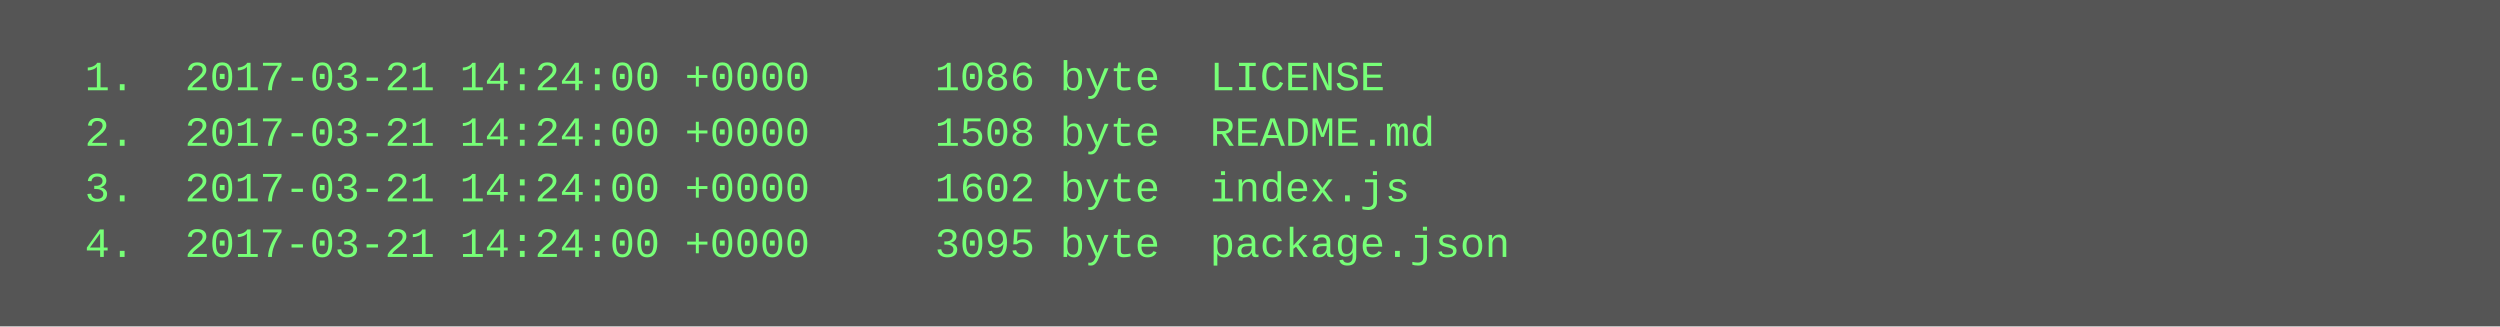
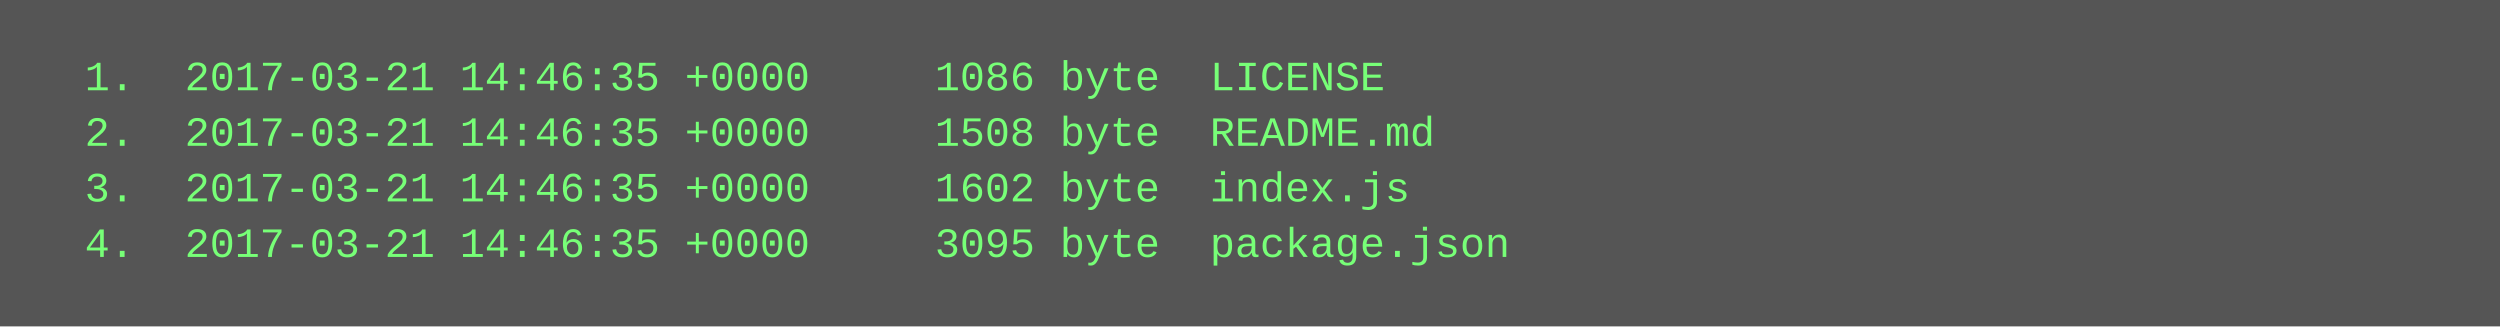
<svg xmlns="http://www.w3.org/2000/svg" height="94" width="720">
  <rect height="94" fill="#555" width="720" />
  <text fill="#7f7" font-family="Courier New" font-size="12" xml:space="preserve">
-     <tspan x="10" y="26">  1.  2017-03-21 14:24:00 +0000     1086 byte  LICENSE</tspan>
-     <tspan x="10" y="42">  2.  2017-03-21 14:24:00 +0000     1508 byte  README.md</tspan>
-     <tspan x="10" y="58">  3.  2017-03-21 14:24:00 +0000     1602 byte  index.js</tspan>
-     <tspan x="10" y="74">  4.  2017-03-21 14:24:00 +0000     3095 byte  package.json</tspan>
+     <tspan x="10" y="26">  1.  2017-03-21 14:46:35 +0000     1086 byte  LICENSE</tspan>
+     <tspan x="10" y="42">  2.  2017-03-21 14:46:35 +0000     1508 byte  README.md</tspan>
+     <tspan x="10" y="58">  3.  2017-03-21 14:46:35 +0000     1602 byte  index.js</tspan>
+     <tspan x="10" y="74">  4.  2017-03-21 14:46:35 +0000     3095 byte  package.json</tspan>
  </text>
</svg>
